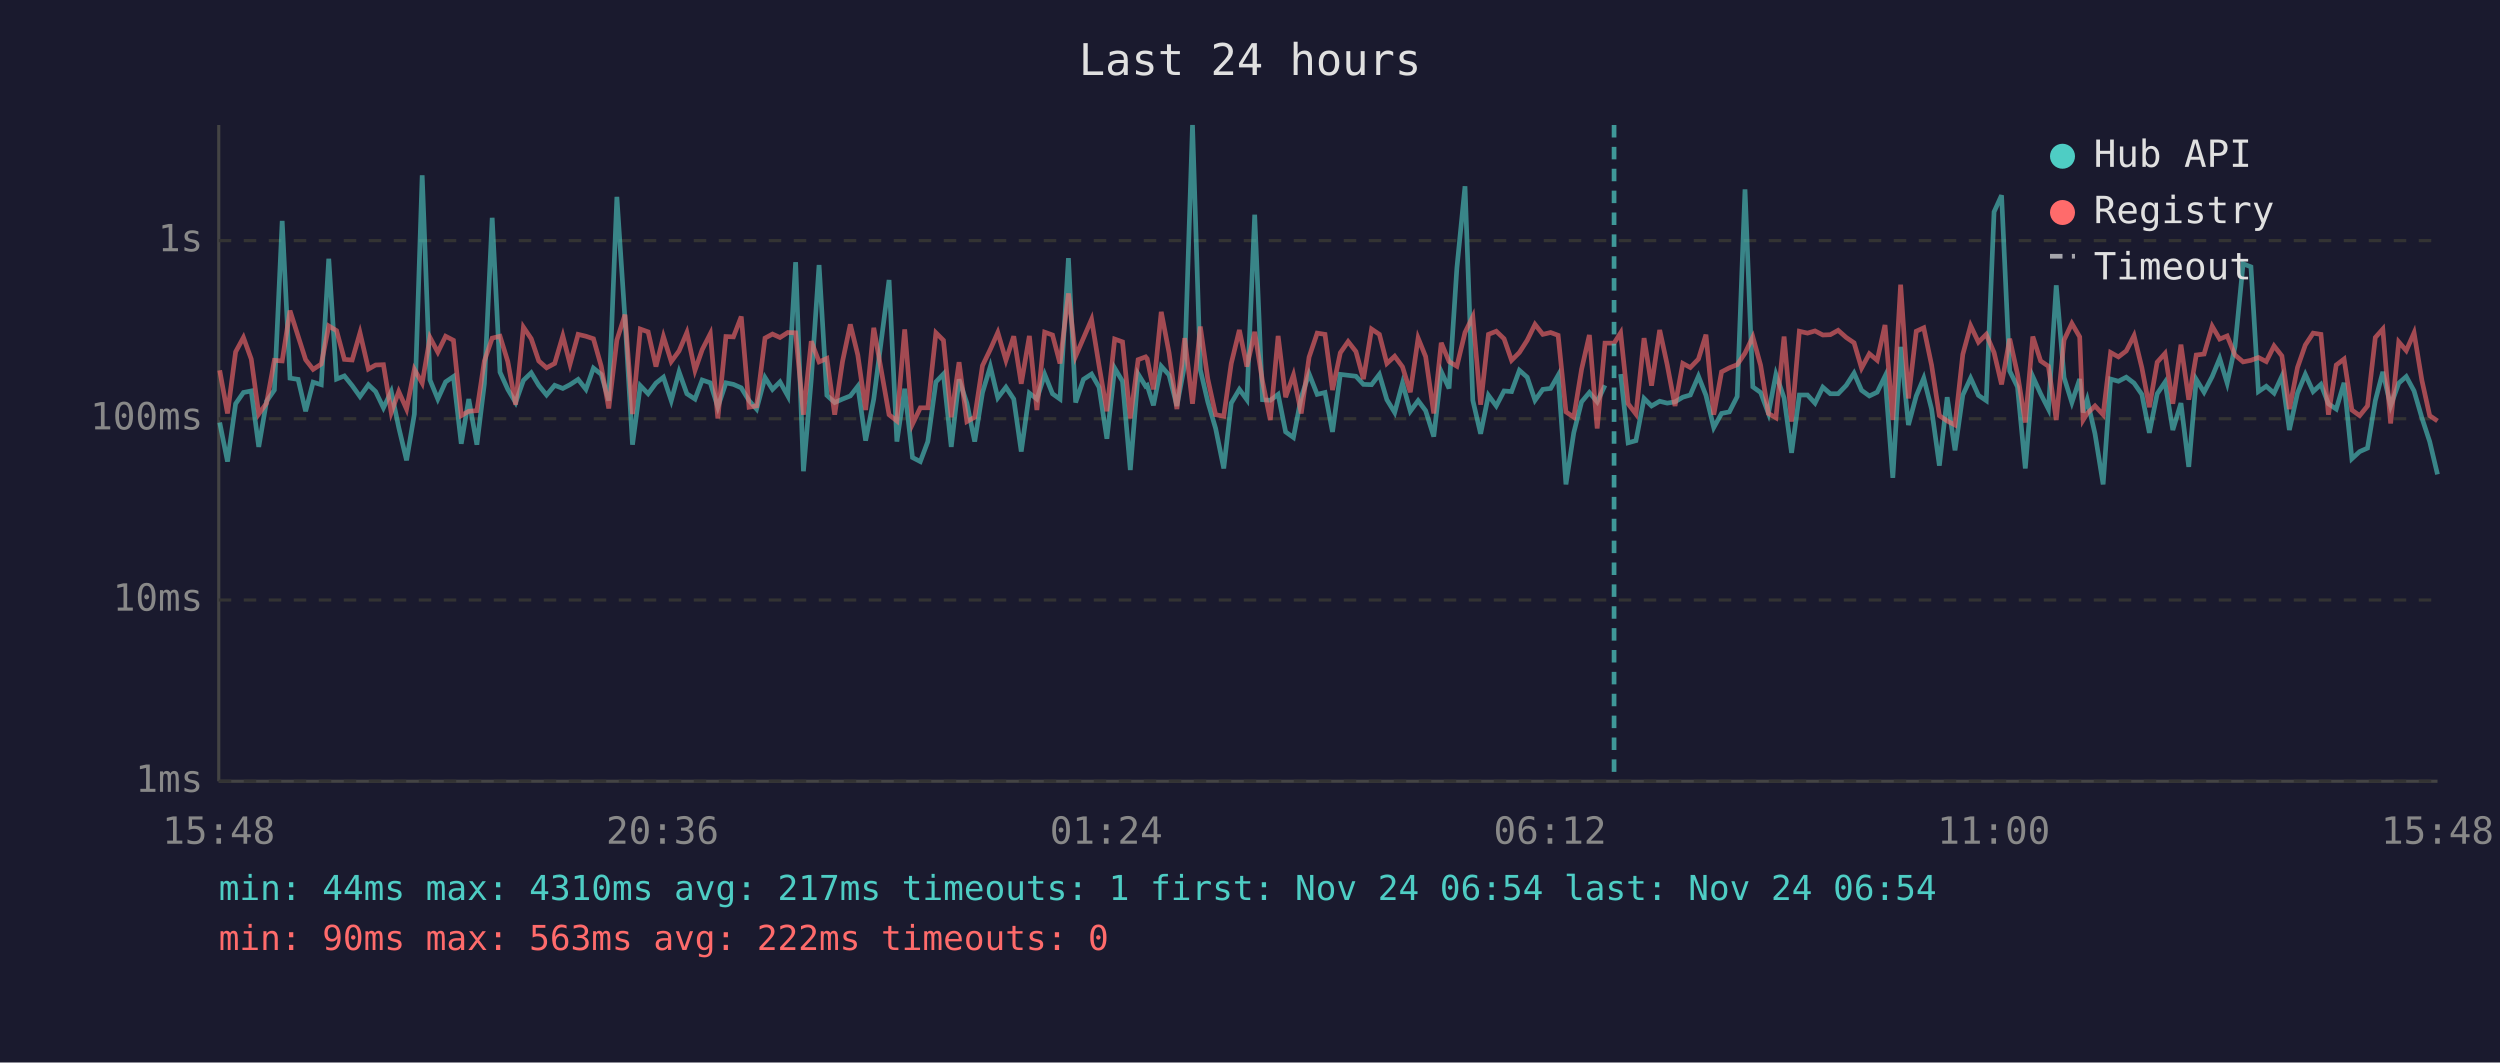
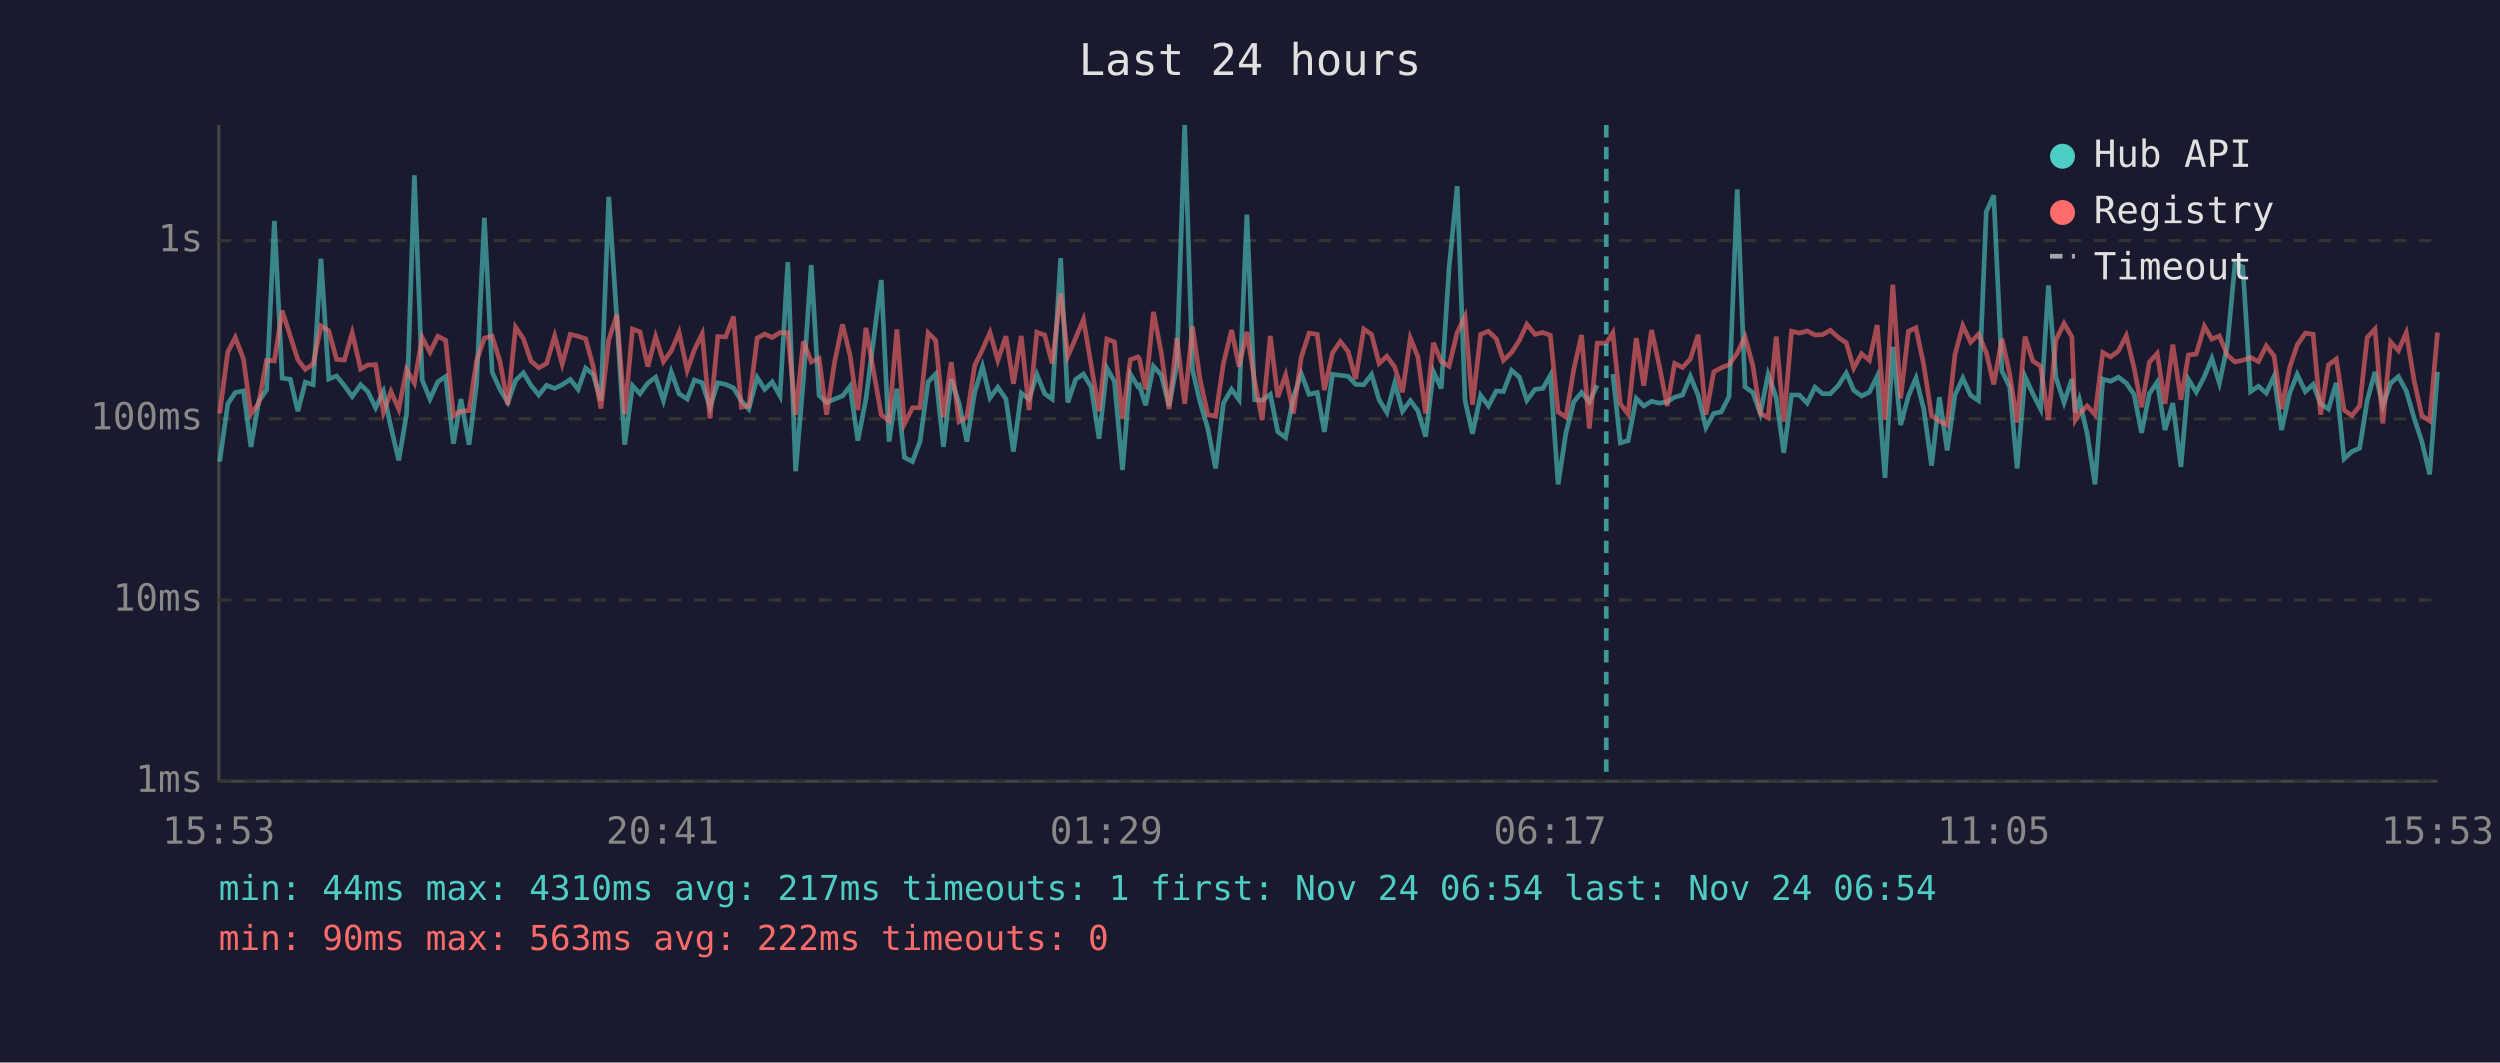
<svg xmlns="http://www.w3.org/2000/svg" viewBox="0 0 800 340" font-family="monospace" font-size="12">
  <rect width="800" height="340" fill="#1a1a2e" />
  <text x="400" y="24" fill="#e0e0e0" font-size="14" text-anchor="middle">Last 24 hours</text>
  <line x1="70" y1="40" x2="70" y2="250" stroke="#444" stroke-width="1" />
  <line x1="70" y1="250" x2="780" y2="250" stroke="#444" stroke-width="1" />
  <line x1="70" y1="250" x2="780" y2="250" stroke="#333" stroke-width="1" stroke-dasharray="4" />
  <text x="65" y="250" fill="#888" text-anchor="end" dominant-baseline="middle">1ms</text>
  <line x1="70" y1="192" x2="780" y2="192" stroke="#333" stroke-width="1" stroke-dasharray="4" />
  <text x="65" y="192" fill="#888" text-anchor="end" dominant-baseline="middle">10ms</text>
  <line x1="70" y1="134" x2="780" y2="134" stroke="#333" stroke-width="1" stroke-dasharray="4" />
  <text x="65" y="134" fill="#888" text-anchor="end" dominant-baseline="middle">100ms</text>
  <line x1="70" y1="77" x2="780" y2="77" stroke="#333" stroke-width="1" stroke-dasharray="4" />
  <text x="65" y="77" fill="#888" text-anchor="end" dominant-baseline="middle">1s</text>
-   <text x="70" y="270" fill="#888" text-anchor="middle">15:48</text>
-   <text x="212" y="270" fill="#888" text-anchor="middle">20:36</text>
-   <text x="354" y="270" fill="#888" text-anchor="middle">01:24</text>
-   <text x="496" y="270" fill="#888" text-anchor="middle">06:12</text>
-   <text x="638" y="270" fill="#888" text-anchor="middle">11:00</text>
-   <text x="780" y="270" fill="#888" text-anchor="middle">15:48</text>
-   <polyline points="70.3,135.2 72.8,147.7 75.4,129.2 77.9,125.6 80.4,125.1 82.8,143.0 85.3,128.4 87.8,124.8 90.3,70.7 92.8,121.0 95.4,121.4 97.8,131.6 100.2,122.3 102.8,123.1 105.2,82.8 107.7,121.3 110.2,120.3 112.7,123.4 115.2,126.9 117.9,123.1 120.2,125.3 122.7,130.5 125.2,125.3 127.6,136.8 130.1,147.3 132.6,132.5 135.1,56.1 137.6,121.6 140.1,127.7 142.6,122.2 145.1,120.5 147.6,142.0 150.0,127.7 152.6,142.3 155.0,122.8 157.5,69.7 160.0,119.1 162.5,124.6 165.0,128.8 167.5,121.7 170.0,119.3 172.4,123.3 174.9,126.4 177.5,123.3 180.1,124.3 182.4,123.1 185.0,121.4 187.5,124.6 189.9,117.8 192.4,119.8 194.8,128.2 197.4,63.0 200.0,102.2 202.4,142.3 204.9,123.4 207.4,126.0 209.9,122.6 212.3,120.7 214.8,128.2 217.3,119.0 219.8,126.0 222.4,127.7 224.7,121.6 227.3,122.5 229.7,130.3 232.3,122.5 234.7,123.0 237.2,124.1 239.7,128.2 242.1,130.9 244.8,120.8 247.2,124.6 249.6,122.2 252.1,126.7 254.6,83.9 257.1,150.8 259.6,121.4 262.1,84.8 264.6,126.5 267.1,128.8 269.6,127.7 272.1,126.7 274.5,123.6 277.0,141.0 279.6,127.7 284.5,89.6 287.0,141.3 289.5,124.4 292.0,146.4 294.5,147.7 296.9,141.3 299.5,122.2 301.9,119.7 304.4,143.0 306.9,121.4 309.4,129.0 311.9,141.3 314.4,125.6 316.9,117.3 319.3,127.3 321.9,123.9 324.4,127.7 326.8,144.5 329.4,125.8 331.8,127.7 334.3,119.8 336.8,126.0 339.2,127.7 341.9,82.6 344.2,128.8 346.7,121.4 349.3,119.7 351.7,123.9 354.2,140.4 356.7,117.8 359.2,122.0 361.7,150.4 364.2,119.7 366.6,123.6 367.1,123.3 369.1,129.7 371.6,117.2 374.1,120.0 376.6,129.9 379.1,116.7 381.6,40.0 384.1,118.3 386.5,128.6 389.0,137.1 391.6,149.9 394.0,129.0 396.6,124.6 399.0,127.9 401.5,68.7 404.0,127.9 406.5,128.1 409.0,126.2 411.4,138.2 413.9,140.0 416.4,127.1 418.9,119.6 421.5,126.2 424.0,125.6 426.4,138.2 428.9,119.8 431.4,120.1 433.9,120.4 436.3,123.0 438.9,123.1 441.4,119.8 443.8,127.9 446.3,132.0 448.8,122.6 451.3,131.6 453.8,128.2 456.2,131.4 458.8,139.7 461.2,118.9 463.7,124.3 466.2,85.8 468.8,59.6 471.3,128.1 473.8,138.8 476.3,126.5 478.8,129.9 481.3,125.1 483.7,125.3 486.2,118.5 488.7,120.7 491.2,128.1 493.7,124.6 496.2,124.3 498.6,120.1 501.1,155.0 503.6,138.5 506.1,128.6 508.6,125.6 511.1,128.6 513.6,123.3" fill="none" stroke="#4ecdc4" stroke-width="1.5" opacity="0.6" />
-   <polyline points="518.6,119.7 521.0,141.7 523.5,141.0 526.1,127.5 528.5,129.9 531.1,128.4 533.5,129.0 536.0,128.6 538.5,127.1 540.9,126.4 543.5,120.4 545.9,126.5 548.4,136.8 550.9,132.3 553.4,131.8 555.9,126.9 558.4,60.6 560.9,123.8 563.4,125.6 565.9,132.3 568.3,119.8 570.9,127.3 573.3,144.9 575.8,126.4 578.4,126.4 580.8,129.0 583.3,123.9 585.7,126.0 588.2,126.0 590.8,123.3 593.3,119.4 595.7,124.9 598.2,126.7 600.7,125.5 603.2,120.4 605.7,152.9 608.2,111.0 610.7,136.0 613.2,126.7 615.6,121.0 618.1,130.9 620.6,149.0 623.1,127.1 625.6,144.1 628.1,126.4 630.6,121.0 633.1,126.5 635.6,128.2 638.1,67.8 640.5,62.5 643.1,118.7 645.6,123.8 648.1,149.9 650.5,120.5 653.0,126.0 655.5,130.9 658.0,91.3 660.5,120.8 663.0,128.8 665.5,121.3 666.6,132.0 667.9,127.9 670.4,138.8 673.0,155.0 675.4,121.3 677.9,122.0 680.4,120.7 682.9,122.6 685.4,126.2 687.8,138.5 690.3,126.0 692.8,122.3 695.3,137.6 697.9,129.0 700.4,149.4 702.8,121.4 705.3,125.5 707.9,120.5 710.3,114.7 712.7,122.6 715.2,110.9 717.8,84.4 720.3,85.4 722.7,125.3 725.2,123.6 727.7,125.8 730.2,120.4 732.6,137.6 735.2,125.8 737.7,119.8 740.2,125.3 742.7,123.0 745.1,129.2 747.6,130.9 750.1,122.5 752.6,146.8 755.1,144.5 757.6,143.4 760.1,128.2 762.5,119.0 765.0,129.9 767.6,122.6 770.0,120.5 772.5,125.1 775.0,133.7 777.5,141.3 780.0,151.8" fill="none" stroke="#4ecdc4" stroke-width="1.5" opacity="0.6" />
-   <polyline points="70.3,118.5 72.8,132.3 75.4,112.6 77.9,108.0 80.4,114.9 82.8,132.5 85.3,129.0 87.8,115.3 90.3,115.5 92.8,99.4 95.4,107.6 97.8,115.1 100.2,118.2 102.8,116.5 105.2,104.3 107.7,105.8 110.2,115.0 112.7,115.2 115.2,106.5 117.9,118.1 120.2,116.8 122.7,116.7 125.2,132.0 127.6,125.3 130.1,130.9 132.6,118.2 135.1,122.6 137.6,108.0 140.1,112.7 142.6,107.6 145.1,108.9 147.6,133.0 150.0,131.6 152.6,131.4 155.0,115.5 157.5,108.2 160.0,107.6 162.5,115.7 165.0,129.5 167.5,104.7 170.0,108.4 172.4,115.5 174.9,117.7 177.5,116.3 180.1,107.5 182.4,116.5 185.0,107.0 187.5,107.6 189.9,108.4 192.4,117.2 194.8,130.7 197.4,108.8 200.0,100.7 202.4,132.5 204.9,105.3 207.4,106.2 209.9,117.3 212.3,107.7 214.8,115.7 217.3,112.3 219.8,106.4 222.4,118.5 224.7,111.9 227.3,106.8 229.7,133.9 232.3,107.7 234.7,107.8 237.2,101.3 239.7,130.3 242.1,129.9 244.8,108.2 247.2,106.9 249.6,108.0 252.1,106.4 254.6,106.5 257.1,132.7 259.6,109.2 262.1,115.8 264.6,114.7 267.1,132.7 269.6,115.7 272.1,103.8 274.5,113.6 277.0,131.2 279.6,104.9 284.5,132.7 287.0,134.7 289.5,105.4 292.0,135.7 294.5,130.5 296.9,130.5 299.5,106.5 301.9,108.9 304.4,133.5 306.9,115.9 309.4,134.9 311.9,133.5 314.4,117.0 316.9,111.8 319.3,106.4 321.9,115.3 324.4,107.6 326.8,122.8 329.4,107.5 331.8,131.2 334.3,106.3 336.8,107.2 339.2,116.3 341.9,93.9 344.2,114.0 346.7,108.2 349.3,102.2 351.7,117.0 354.2,131.6 356.7,108.5 359.2,109.4 361.7,133.9 364.2,115.1 366.6,114.2 367.1,114.8 369.1,124.6 371.6,99.8 374.1,112.9 376.6,130.9 379.1,108.2 381.6,129.2 384.1,104.5 386.5,121.3 389.0,132.7 391.6,133.2 394.0,116.3 396.6,105.6 399.0,117.3 401.5,106.2 404.0,122.0 406.5,134.4 409.0,107.5 411.4,127.1 413.9,120.0 416.4,132.3 418.9,114.3 421.5,106.6 424.0,107.0 426.4,124.8 428.9,112.9 431.4,109.3 433.9,112.5 436.3,121.3 438.9,105.3 441.4,107.0 443.8,116.3 446.3,114.0 448.8,117.4 451.3,125.5 453.8,108.2 456.2,114.1 458.8,132.3 461.2,109.7 463.7,115.7 466.2,117.2 468.8,106.4 471.3,101.3 473.8,129.5 476.3,107.0 478.8,106.0 481.3,108.4 483.7,115.3 486.2,112.8 488.7,108.9 491.2,103.8 493.7,107.0 496.2,106.4 498.6,107.3 501.1,131.8 503.6,133.5 506.1,118.2 508.6,107.2 511.1,137.1 513.6,109.8 516.5,109.8 518.6,106.5 521.0,129.2 523.5,132.5 526.1,108.2 528.5,123.4 531.1,105.6 533.5,116.7 536.0,129.9 538.5,116.3 540.9,117.6 543.5,114.9 545.9,107.1 548.4,132.7 550.9,119.0 553.4,117.7 555.9,116.7 558.4,113.0 560.9,107.8 563.4,116.9 565.9,132.3 568.3,133.7 570.9,107.7 573.3,134.9 575.8,106.0 578.4,106.6 580.8,105.9 583.3,107.2 585.7,107.1 588.2,105.7 590.8,108.0 593.3,109.7 595.7,117.8 598.2,113.2 600.7,115.3 603.2,104.0 605.7,134.4 608.2,91.1 610.7,127.5 613.2,106.0 615.6,104.9 618.1,116.8 620.6,133.0 623.1,134.7 625.6,136.0 628.1,113.4 630.6,104.2 633.1,109.5 635.6,107.0 638.1,112.8 640.5,123.0 643.1,108.4 645.6,119.7 648.1,135.2 650.5,107.7 653.0,115.5 655.5,117.2 658.0,134.4 660.5,108.8 663.0,103.5 665.5,107.8 666.6,134.4 667.9,132.3 670.4,129.9 673.0,132.7 675.4,112.8 677.9,114.2 680.4,112.3 682.9,107.4 685.4,117.7 687.8,130.3 690.3,115.9 692.8,113.1 695.3,129.2 697.9,110.3 700.4,127.9 702.8,113.6 705.3,113.3 707.9,104.4 710.3,108.5 712.7,107.5 715.2,113.6 717.8,115.8 720.3,115.3 722.7,114.4 725.2,115.7 727.7,110.7 730.2,113.9 732.6,130.9 735.2,117.6 737.7,110.4 740.2,106.6 742.7,107.0 745.1,132.7 747.6,116.8 750.1,114.9 752.6,131.2 755.1,133.0 757.6,129.9 760.1,108.0 762.5,105.3 765.0,135.5 767.6,109.4 770.0,112.2 772.5,106.5 775.0,121.7 777.5,133.0 780.0,134.7" fill="none" stroke="#ff6b6b" stroke-width="1.5" opacity="0.6" />
-   <line x1="516.5" y1="40" x2="516.5" y2="250" stroke="#4ecdc4" stroke-width="1.5" stroke-dasharray="4,3" opacity="0.7" />
+   <text x="70" y="270" fill="#888" text-anchor="middle">15:53</text>
+   <text x="212" y="270" fill="#888" text-anchor="middle">20:41</text>
+   <text x="354" y="270" fill="#888" text-anchor="middle">01:29</text>
+   <text x="496" y="270" fill="#888" text-anchor="middle">06:17</text>
+   <text x="638" y="270" fill="#888" text-anchor="middle">11:05</text>
+   <text x="780" y="270" fill="#888" text-anchor="middle">15:53</text>
+   <polyline points="70.3,147.7 72.9,129.2 75.3,125.6 77.9,125.1 80.3,143.0 82.8,128.4 85.3,124.8 87.8,70.7 90.3,121.0 92.9,121.4 95.3,131.6 97.7,122.3 100.2,123.1 102.7,82.8 105.2,121.3 107.7,120.3 110.2,123.4 112.7,126.9 115.4,123.1 117.7,125.3 120.2,130.5 122.7,125.3 125.1,136.8 127.6,147.3 130.1,132.5 132.6,56.1 135.1,121.6 137.6,127.7 140.1,122.2 142.6,120.5 145.1,142.0 147.5,127.7 150.1,142.3 152.5,122.8 155.0,69.7 157.5,119.1 160.0,124.6 162.5,128.8 165.0,121.7 167.5,119.3 169.9,123.3 172.4,126.4 174.9,123.3 177.5,124.3 179.9,123.1 182.5,121.4 185.0,124.6 187.4,117.8 189.8,119.8 192.3,128.2 194.8,63.0 197.4,102.2 199.9,142.3 202.4,123.4 204.8,126.0 207.3,122.6 209.8,120.7 212.3,128.2 214.8,119.0 217.3,126.0 219.9,127.7 222.2,121.6 224.7,122.5 227.2,130.3 229.7,122.5 232.2,123.0 234.7,124.1 237.2,128.2 239.6,130.9 242.3,120.8 244.7,124.6 247.1,122.2 249.6,126.7 252.1,83.9 254.6,150.8 257.1,121.4 259.6,84.8 262.1,126.5 264.5,128.8 267.1,127.7 269.6,126.7 272.0,123.6 274.5,141.0 277.1,127.7 282.0,89.6 284.5,141.3 287.0,124.4 289.4,146.4 292.0,147.7 294.4,141.3 297.0,122.2 299.4,119.7 301.9,143.0 304.4,121.4 306.9,129.0 309.4,141.3 311.9,125.6 314.4,117.3 316.8,127.3 319.3,123.9 321.9,127.7 324.3,144.5 326.8,125.8 329.3,127.7 331.8,119.8 334.3,126.0 336.7,127.7 339.4,82.6 341.7,128.8 344.2,121.4 346.7,119.7 349.2,123.9 351.7,140.4 354.2,117.8 356.6,122.0 359.2,150.4 361.7,119.7 364.1,123.6 364.6,123.3 366.6,129.7 369.1,117.2 371.6,120.0 374.1,129.9 376.6,116.7 379.1,40.0 381.6,118.3 384.0,128.6 386.5,137.1 389.0,149.9 391.5,129.0 394.1,124.6 396.5,127.9 399.0,68.7 401.5,127.9 403.9,128.1 406.5,126.2 408.9,138.2 411.4,140.0 413.9,127.1 416.4,119.6 418.9,126.2 421.5,125.6 423.8,138.2 426.4,119.8 428.9,120.1 431.4,120.4 433.8,123.0 436.4,123.1 438.9,119.8 441.3,127.9 443.8,132.0 446.3,122.6 448.8,131.6 451.3,128.2 453.7,131.4 456.2,139.7 458.7,118.9 461.2,124.3 463.7,85.8 466.3,59.6 468.8,128.1 471.2,138.8 473.8,126.5 476.3,129.9 478.8,125.1 481.1,125.3 483.7,118.5 486.2,120.7 488.6,128.1 491.2,124.6 493.7,124.3 496.1,120.1 498.6,155.0 501.1,138.5 503.6,128.6 506.1,125.6 508.6,128.6 511.1,123.3" fill="none" stroke="#4ecdc4" stroke-width="1.5" opacity="0.6" />
+   <polyline points="516.1,119.7 518.5,141.7 521.0,141.0 523.6,127.5 526.0,129.9 528.5,128.4 530.9,129.0 533.5,128.6 535.9,127.1 538.4,126.4 540.9,120.4 543.4,126.5 545.9,136.8 548.4,132.3 550.8,131.8 553.3,126.9 555.9,60.6 558.4,123.8 560.9,125.6 563.3,132.3 565.8,119.8 568.4,127.3 570.8,144.9 573.3,126.4 575.8,126.4 578.3,129.0 580.8,123.9 583.2,126.0 585.7,126.0 588.3,123.3 590.8,119.4 593.2,124.9 595.7,126.7 598.2,125.5 600.7,120.4 603.2,152.9 605.7,111.0 608.2,136.0 610.7,126.7 613.1,121.0 615.6,130.9 618.1,149.0 620.6,127.1 623.1,144.1 625.6,126.4 628.1,121.0 630.6,126.5 633.1,128.2 635.6,67.8 638.0,62.5 640.6,118.7 643.1,123.8 645.5,149.9 648.0,120.5 650.5,126.0 653.0,130.9 655.5,91.3 657.9,120.8 660.5,128.8 663.0,121.3 664.1,132.0 665.4,127.9 667.9,138.8 670.4,155.0 672.9,121.3 675.4,122.0 677.9,120.7 680.4,122.6 682.9,126.2 685.3,138.5 687.8,126.0 690.3,122.3 692.8,137.6 695.3,129.0 697.9,149.4 700.3,121.4 702.8,125.5 705.4,120.5 707.8,114.7 710.2,122.6 712.7,110.9 715.2,84.4 717.7,85.4 720.2,125.3 722.7,123.6 725.2,125.8 727.7,120.4 730.1,137.6 732.7,125.8 735.1,119.8 737.7,125.3 740.2,123.0 742.6,129.2 745.1,130.9 747.6,122.5 750.1,146.8 752.6,144.5 755.1,143.4 757.5,128.2 760.0,119.0 762.5,129.9 765.0,122.6 767.5,120.5 770.0,125.1 772.5,133.7 775.0,141.3 777.5,151.8 780.0,119.0" fill="none" stroke="#4ecdc4" stroke-width="1.5" opacity="0.6" />
+   <polyline points="70.3,132.3 72.9,112.6 75.3,108.0 77.9,114.9 80.3,132.5 82.8,129.0 85.3,115.3 87.8,115.5 90.3,99.4 92.9,107.6 95.3,115.1 97.7,118.2 100.2,116.5 102.7,104.3 105.2,105.8 107.7,115.0 110.2,115.2 112.7,106.5 115.4,118.1 117.7,116.8 120.2,116.7 122.7,132.0 125.1,125.3 127.6,130.9 130.1,118.2 132.6,122.6 135.1,108.0 137.6,112.7 140.1,107.6 142.6,108.9 145.1,133.0 147.5,131.6 150.1,131.4 152.5,115.5 155.0,108.2 157.5,107.6 160.0,115.7 162.5,129.5 165.0,104.7 167.5,108.4 169.9,115.5 172.4,117.7 174.9,116.3 177.5,107.5 179.9,116.5 182.5,107.0 185.0,107.6 187.4,108.4 189.8,117.2 192.3,130.7 194.8,108.8 197.4,100.7 199.9,132.5 202.4,105.3 204.8,106.2 207.3,117.3 209.8,107.7 212.3,115.7 214.8,112.3 217.3,106.4 219.9,118.5 222.2,111.9 224.7,106.8 227.2,133.9 229.7,107.7 232.2,107.8 234.7,101.3 237.2,130.3 239.6,129.9 242.3,108.2 244.7,106.9 247.1,108.0 249.6,106.4 252.1,106.5 254.6,132.7 257.1,109.2 259.6,115.8 262.1,114.7 264.5,132.7 267.1,115.7 269.6,103.8 272.0,113.6 274.5,131.2 277.1,104.9 282.0,132.7 284.5,134.7 287.0,105.4 289.4,135.7 292.0,130.5 294.4,130.5 297.0,106.5 299.4,108.9 301.9,133.5 304.4,115.9 306.9,134.9 309.4,133.5 311.9,117.0 314.4,111.8 316.8,106.4 319.3,115.3 321.9,107.6 324.3,122.8 326.8,107.5 329.3,131.2 331.8,106.3 334.3,107.2 336.7,116.3 339.4,93.9 341.7,114.0 344.2,108.2 346.7,102.2 349.2,117.0 351.7,131.6 354.2,108.5 356.6,109.4 359.2,133.9 361.7,115.1 364.1,114.2 364.6,114.8 366.6,124.6 369.1,99.8 371.6,112.9 374.1,130.9 376.6,108.2 379.1,129.2 381.6,104.5 384.0,121.3 386.5,132.7 389.0,133.2 391.5,116.3 394.1,105.6 396.5,117.3 399.0,106.2 401.5,122.0 403.9,134.4 406.5,107.5 408.9,127.1 411.4,120.0 413.9,132.3 416.4,114.3 418.9,106.6 421.5,107.0 423.8,124.8 426.4,112.9 428.9,109.3 431.4,112.5 433.8,121.3 436.4,105.3 438.9,107.0 441.3,116.3 443.8,114.0 446.3,117.4 448.8,125.5 451.3,108.2 453.7,114.1 456.2,132.3 458.7,109.7 461.2,115.7 463.7,117.2 466.3,106.4 468.8,101.3 471.2,129.5 473.8,107.0 476.3,106.0 478.8,108.4 481.1,115.3 483.7,112.8 486.2,108.9 488.6,103.8 491.2,107.0 493.7,106.4 496.1,107.3 498.6,131.8 501.1,133.5 503.6,118.2 506.1,107.2 508.6,137.1 511.1,109.8 514.0,109.8 516.1,106.5 518.5,129.2 521.0,132.5 523.6,108.2 526.0,123.4 528.5,105.6 530.9,116.7 533.5,129.9 535.9,116.3 538.4,117.6 540.9,114.9 543.4,107.1 545.9,132.7 548.4,119.0 550.8,117.7 553.3,116.7 555.9,113.0 558.4,107.8 560.9,116.9 563.3,132.3 565.8,133.7 568.4,107.7 570.8,134.9 573.3,106.0 575.8,106.6 578.3,105.9 580.8,107.2 583.2,107.1 585.7,105.7 588.3,108.0 590.8,109.7 593.2,117.8 595.7,113.2 598.2,115.3 600.7,104.0 603.2,134.4 605.7,91.1 608.2,127.5 610.7,106.0 613.1,104.9 615.6,116.8 618.1,133.0 620.6,134.7 623.1,136.0 625.6,113.4 628.1,104.2 630.6,109.5 633.1,107.0 635.6,112.8 638.0,123.0 640.6,108.4 643.1,119.7 645.5,135.2 648.0,107.7 650.5,115.5 653.0,117.2 655.5,134.4 657.9,108.8 660.5,103.5 663.0,107.8 664.1,134.4 665.4,132.3 667.9,129.9 670.4,132.7 672.9,112.8 675.4,114.2 677.9,112.3 680.4,107.4 682.9,117.7 685.3,130.3 687.8,115.9 690.3,113.1 692.8,129.2 695.3,110.3 697.9,127.9 700.3,113.6 702.8,113.3 705.4,104.4 707.8,108.5 710.2,107.5 712.7,113.6 715.2,115.8 717.7,115.3 720.2,114.4 722.7,115.7 725.2,110.7 727.7,113.9 730.1,130.9 732.7,117.6 735.1,110.4 737.7,106.6 740.2,107.0 742.6,132.7 745.1,116.8 747.6,114.9 750.1,131.2 752.6,133.0 755.1,129.9 757.5,108.0 760.0,105.3 762.5,135.5 765.0,109.4 767.5,112.2 770.0,106.5 772.5,121.7 775.0,133.0 777.5,134.7 780.0,106.4" fill="none" stroke="#ff6b6b" stroke-width="1.5" opacity="0.6" />
+   <line x1="514.0" y1="40" x2="514.0" y2="250" stroke="#4ecdc4" stroke-width="1.5" stroke-dasharray="4,3" opacity="0.7" />
  <circle cx="660" cy="50" r="4" fill="#4ecdc4" />
  <text x="670" y="50" fill="#e0e0e0" dominant-baseline="middle">Hub API</text>
  <circle cx="660" cy="68" r="4" fill="#ff6b6b" />
  <text x="670" y="68" fill="#e0e0e0" dominant-baseline="middle">Registry</text>
  <line x1="656" y1="82" x2="664" y2="82" stroke="#e0e0e0" stroke-width="1.5" stroke-dasharray="4,3" opacity="0.7" />
  <text x="670" y="86" fill="#e0e0e0" dominant-baseline="middle">Timeout</text>
  <text x="70" y="288" fill="#4ecdc4" font-size="11">min: 44ms  max: 4310ms  avg: 217ms  timeouts: 1  first: Nov 24 06:54  last: Nov 24 06:54</text>
  <text x="70" y="304" fill="#ff6b6b" font-size="11">min: 90ms  max: 563ms  avg: 222ms  timeouts: 0</text>
</svg>
